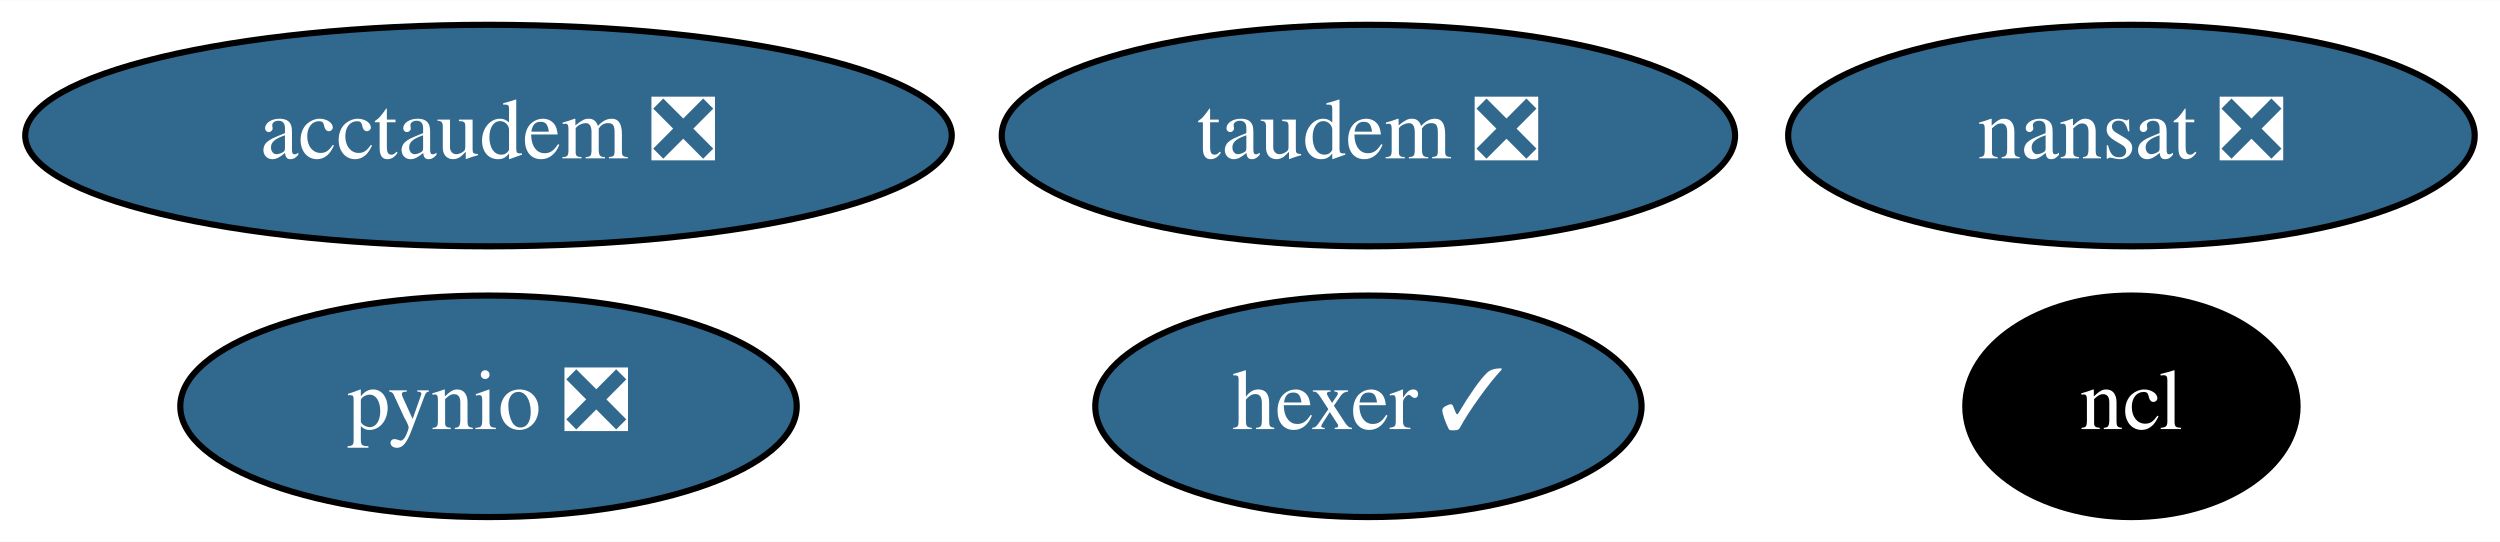
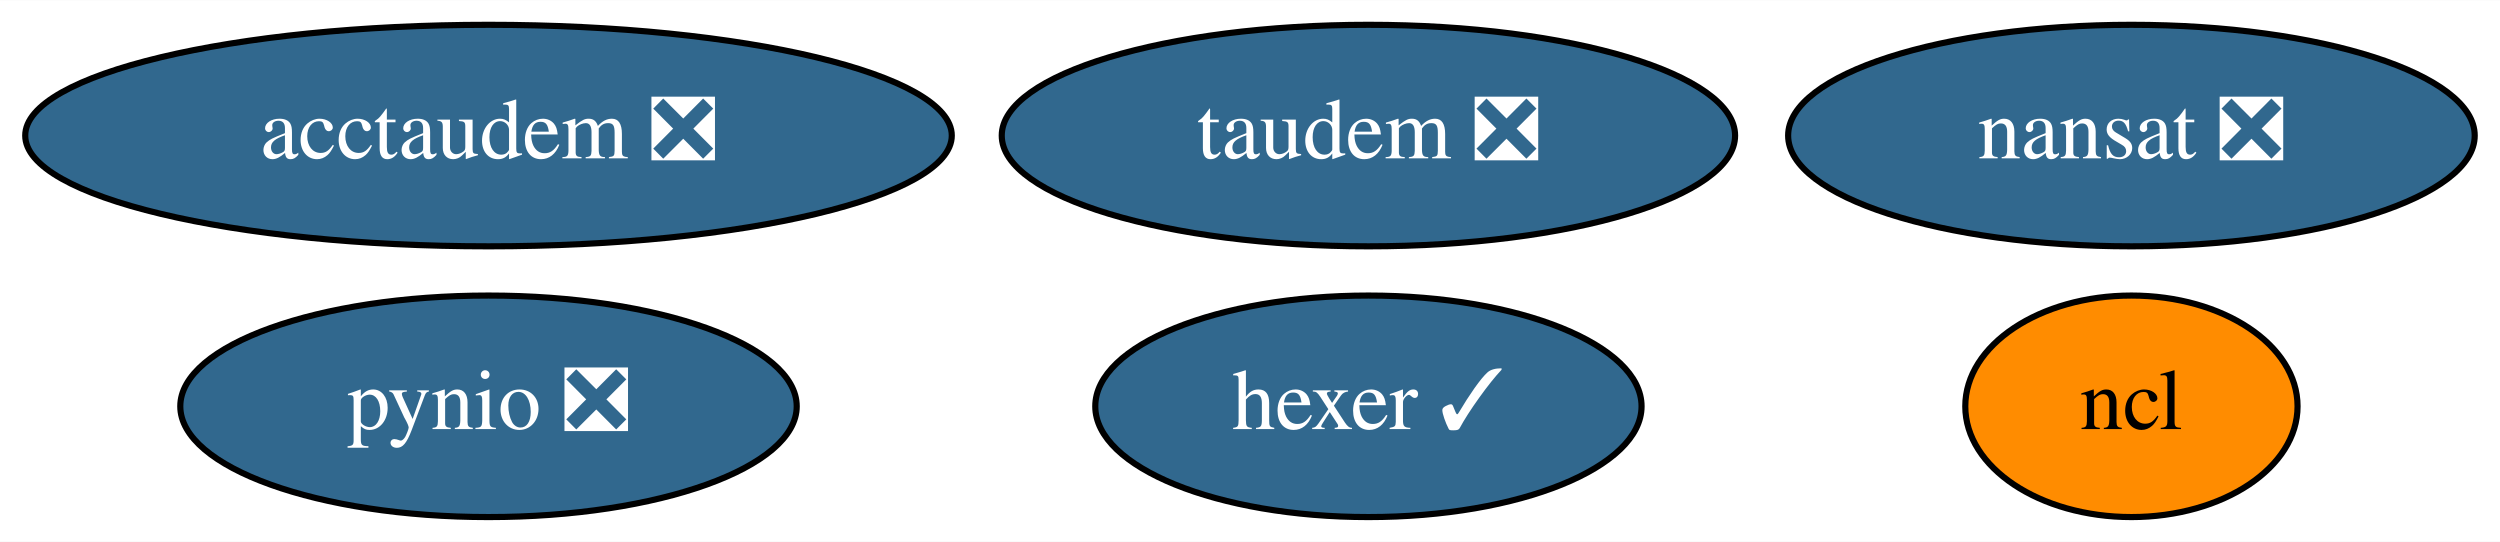
<svg xmlns="http://www.w3.org/2000/svg" xmlns:xlink="http://www.w3.org/1999/xlink" width="406pt" height="88pt" viewBox="0.00 0.00 406.29 88.00">
  <g id="graph0" class="graph" transform="scale(1 1) rotate(0) translate(4 84)">
    <polygon fill="white" stroke="transparent" points="-4,4 -4,-84 402.29,-84 402.29,4 -4,4" />
    <g id="node1" class="node">
      <g id="a_node1">
        <a xlink:href="https://github.com/conda-forge/nansat-feedstock/pull/34" xlink:title="nansat ❎">
          <ellipse fill="#31688e" stroke="black" cx="342.39" cy="-62" rx="55.79" ry="18" />
          <text text-anchor="middle" x="342.39" y="-58.3" font-family="Times,serif" font-size="14.00" fill="white">nansat ❎</text>
        </a>
      </g>
    </g>
    <g id="node2" class="node">
      <g id="a_node2">
        <a xlink:href="https://github.com/conda-forge/ncl-feedstock" xlink:title="ncl">
-           <ellipse fill="#000000" stroke="black" cx="342.39" cy="-18" rx="27" ry="18" />
-           <text text-anchor="middle" x="342.39" y="-14.3" font-family="Times,serif" font-size="14.00" fill="white">ncl</text>
+           <ellipse fill="#ff8c00" stroke="black" cx="342.39" cy="-18" rx="27" ry="18" />
+           <text text-anchor="middle" x="342.39" y="-14.3" font-family="Times,serif" font-size="14.00">ncl</text>
        </a>
      </g>
    </g>
    <g id="node3" class="node">
      <g id="a_node3">
        <a xlink:href="https://github.com/conda-forge/pynio-feedstock/pull/102" xlink:title="pynio ❎">
          <ellipse fill="#31688e" stroke="black" cx="75.39" cy="-18" rx="50.09" ry="18" />
          <text text-anchor="middle" x="75.39" y="-14.3" font-family="Times,serif" font-size="14.00" fill="white">pynio ❎</text>
        </a>
      </g>
    </g>
    <g id="node4" class="node">
      <g id="a_node4">
        <a xlink:href="https://github.com/conda-forge/hexer-feedstock/pull/8" xlink:title="hexer ✓">
          <ellipse fill="#31688e" stroke="black" cx="218.39" cy="-18" rx="44.39" ry="18" />
          <text text-anchor="middle" x="218.39" y="-14.3" font-family="Times,serif" font-size="14.00" fill="white">hexer ✓</text>
        </a>
      </g>
    </g>
    <g id="node5" class="node">
      <g id="a_node5">
        <a xlink:href="https://github.com/conda-forge/taudem-feedstock/pull/11" xlink:title="taudem ❎">
          <ellipse fill="#31688e" stroke="black" cx="218.39" cy="-62" rx="59.59" ry="18" />
          <text text-anchor="middle" x="218.39" y="-58.3" font-family="Times,serif" font-size="14.00" fill="white">taudem ❎</text>
        </a>
      </g>
    </g>
    <g id="node6" class="node">
      <g id="a_node6">
        <a xlink:href="https://github.com/conda-forge/acctaudem-feedstock/pull/7" xlink:title="acctaudem ❎">
          <ellipse fill="#31688e" stroke="black" cx="75.39" cy="-62" rx="75.29" ry="18" />
          <text text-anchor="middle" x="75.39" y="-58.3" font-family="Times,serif" font-size="14.00" fill="white">acctaudem ❎</text>
        </a>
      </g>
    </g>
  </g>
</svg>
